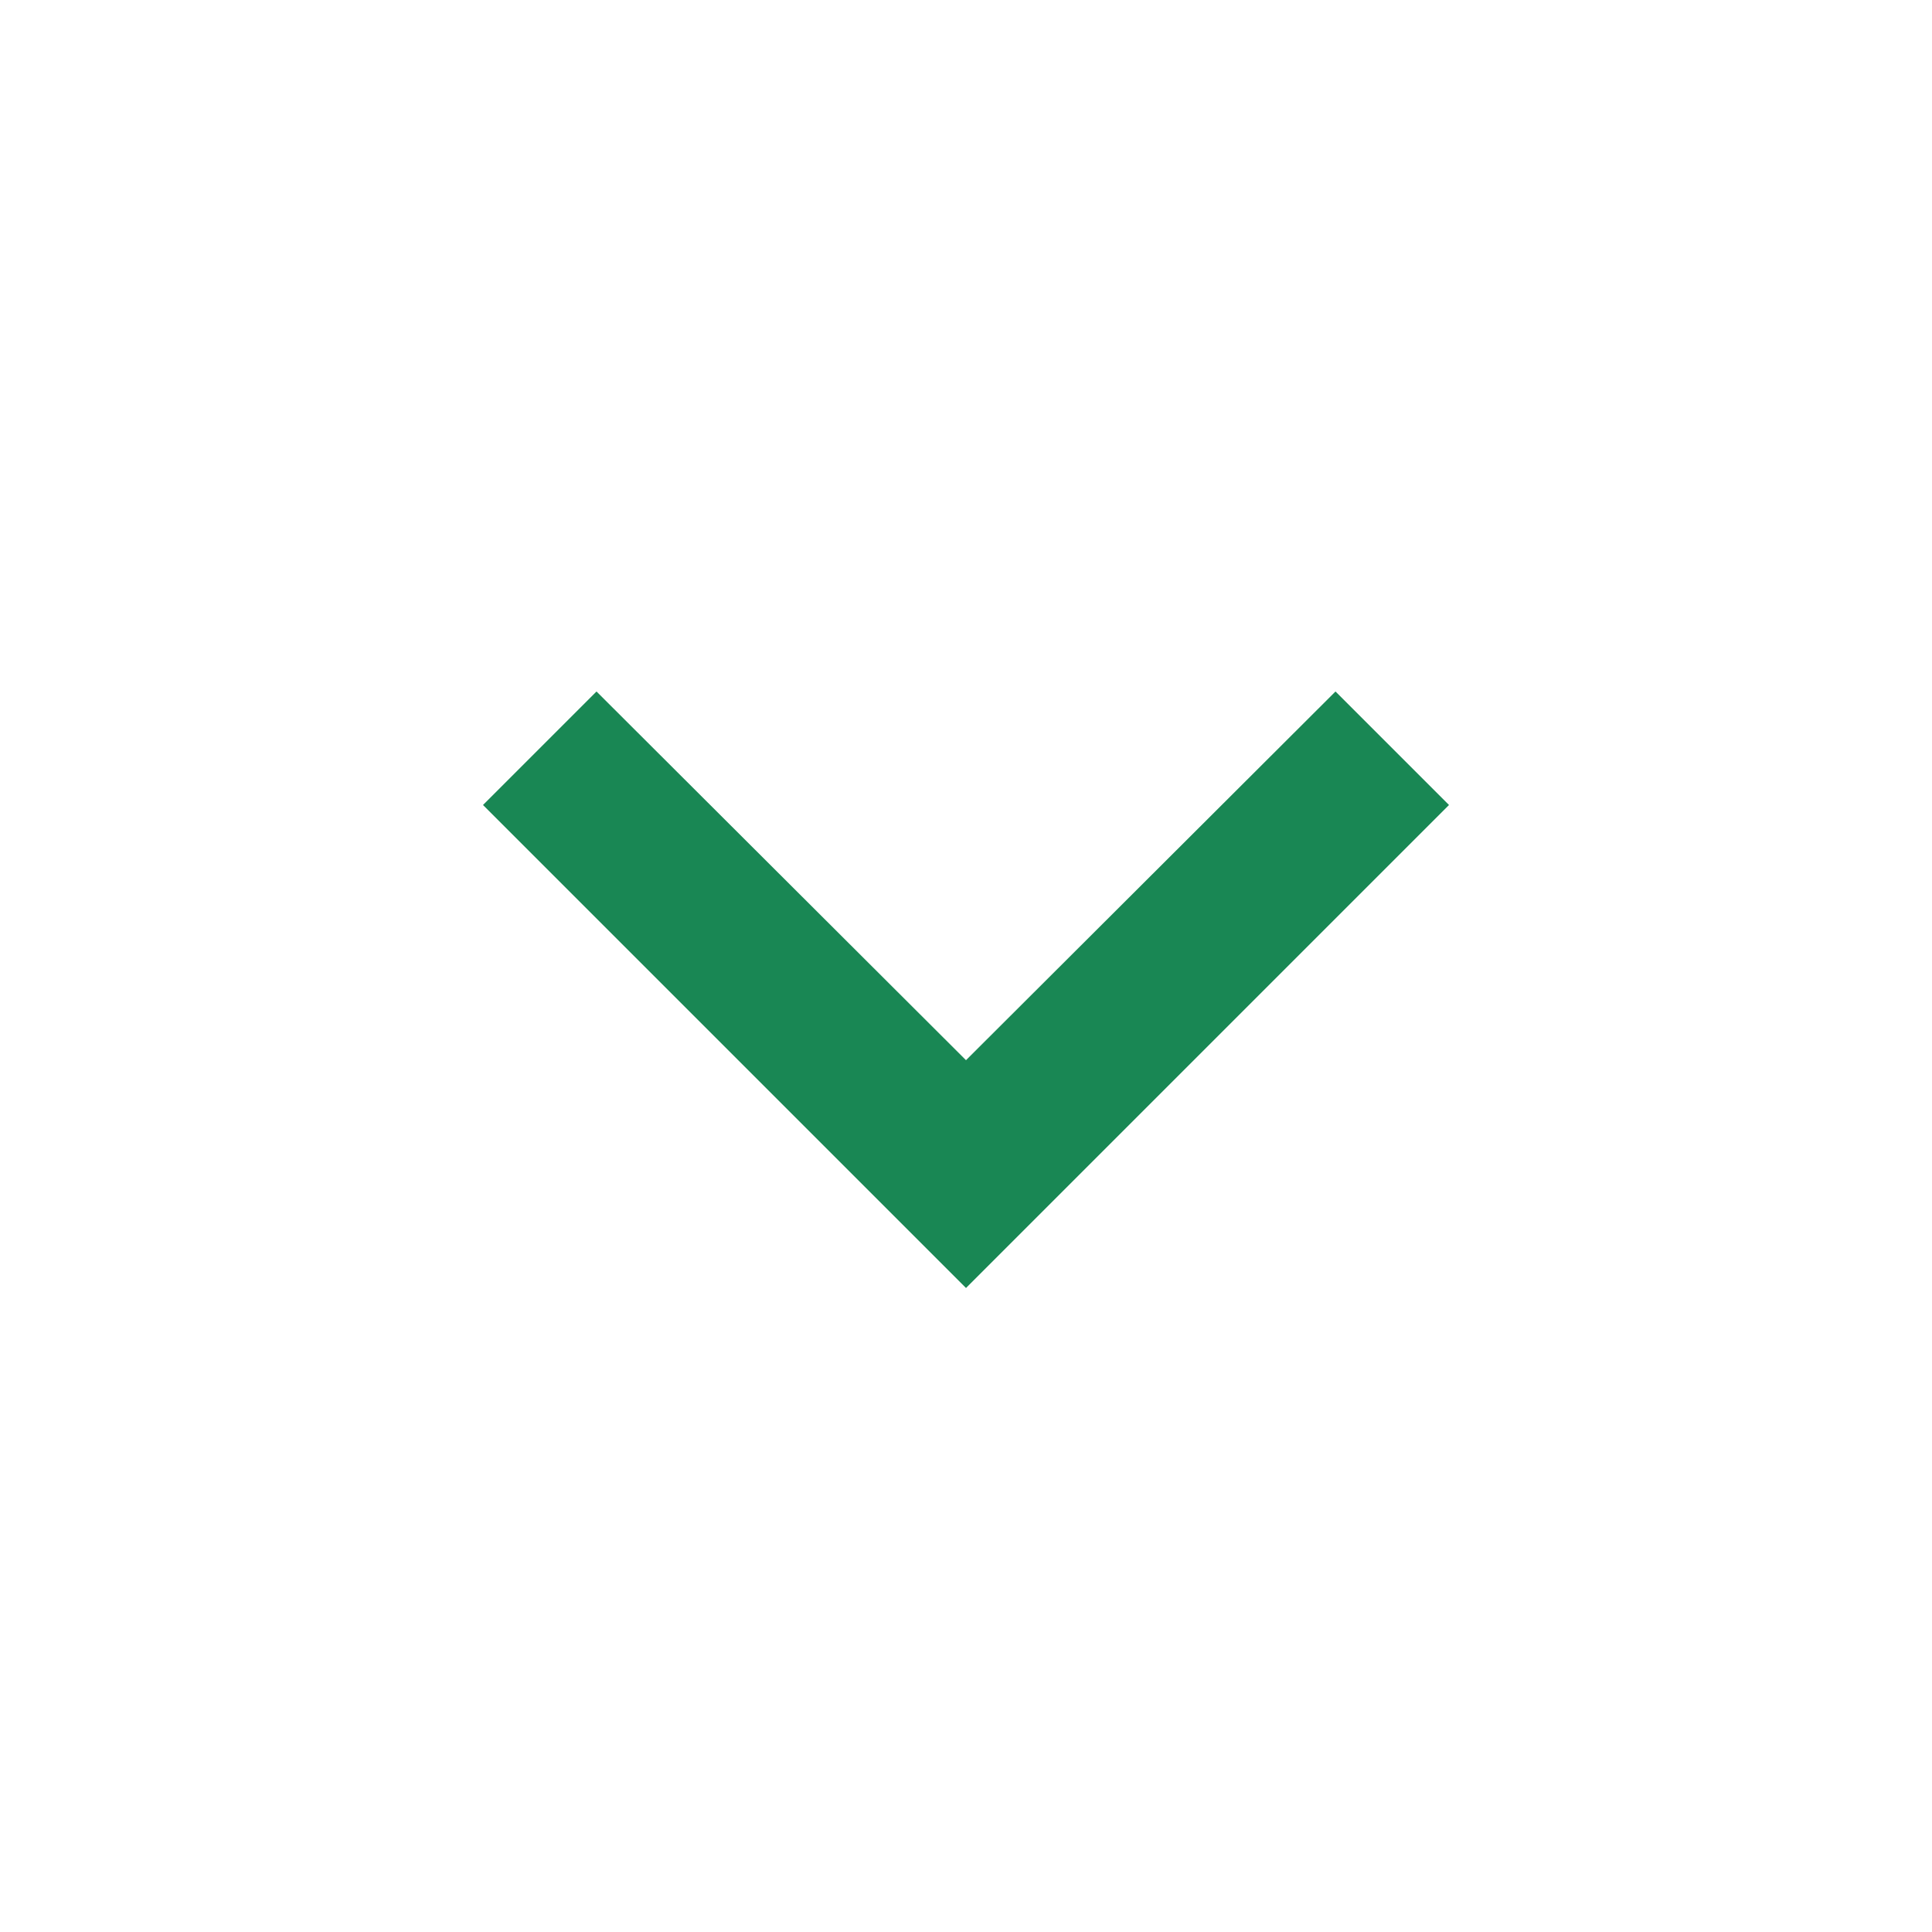
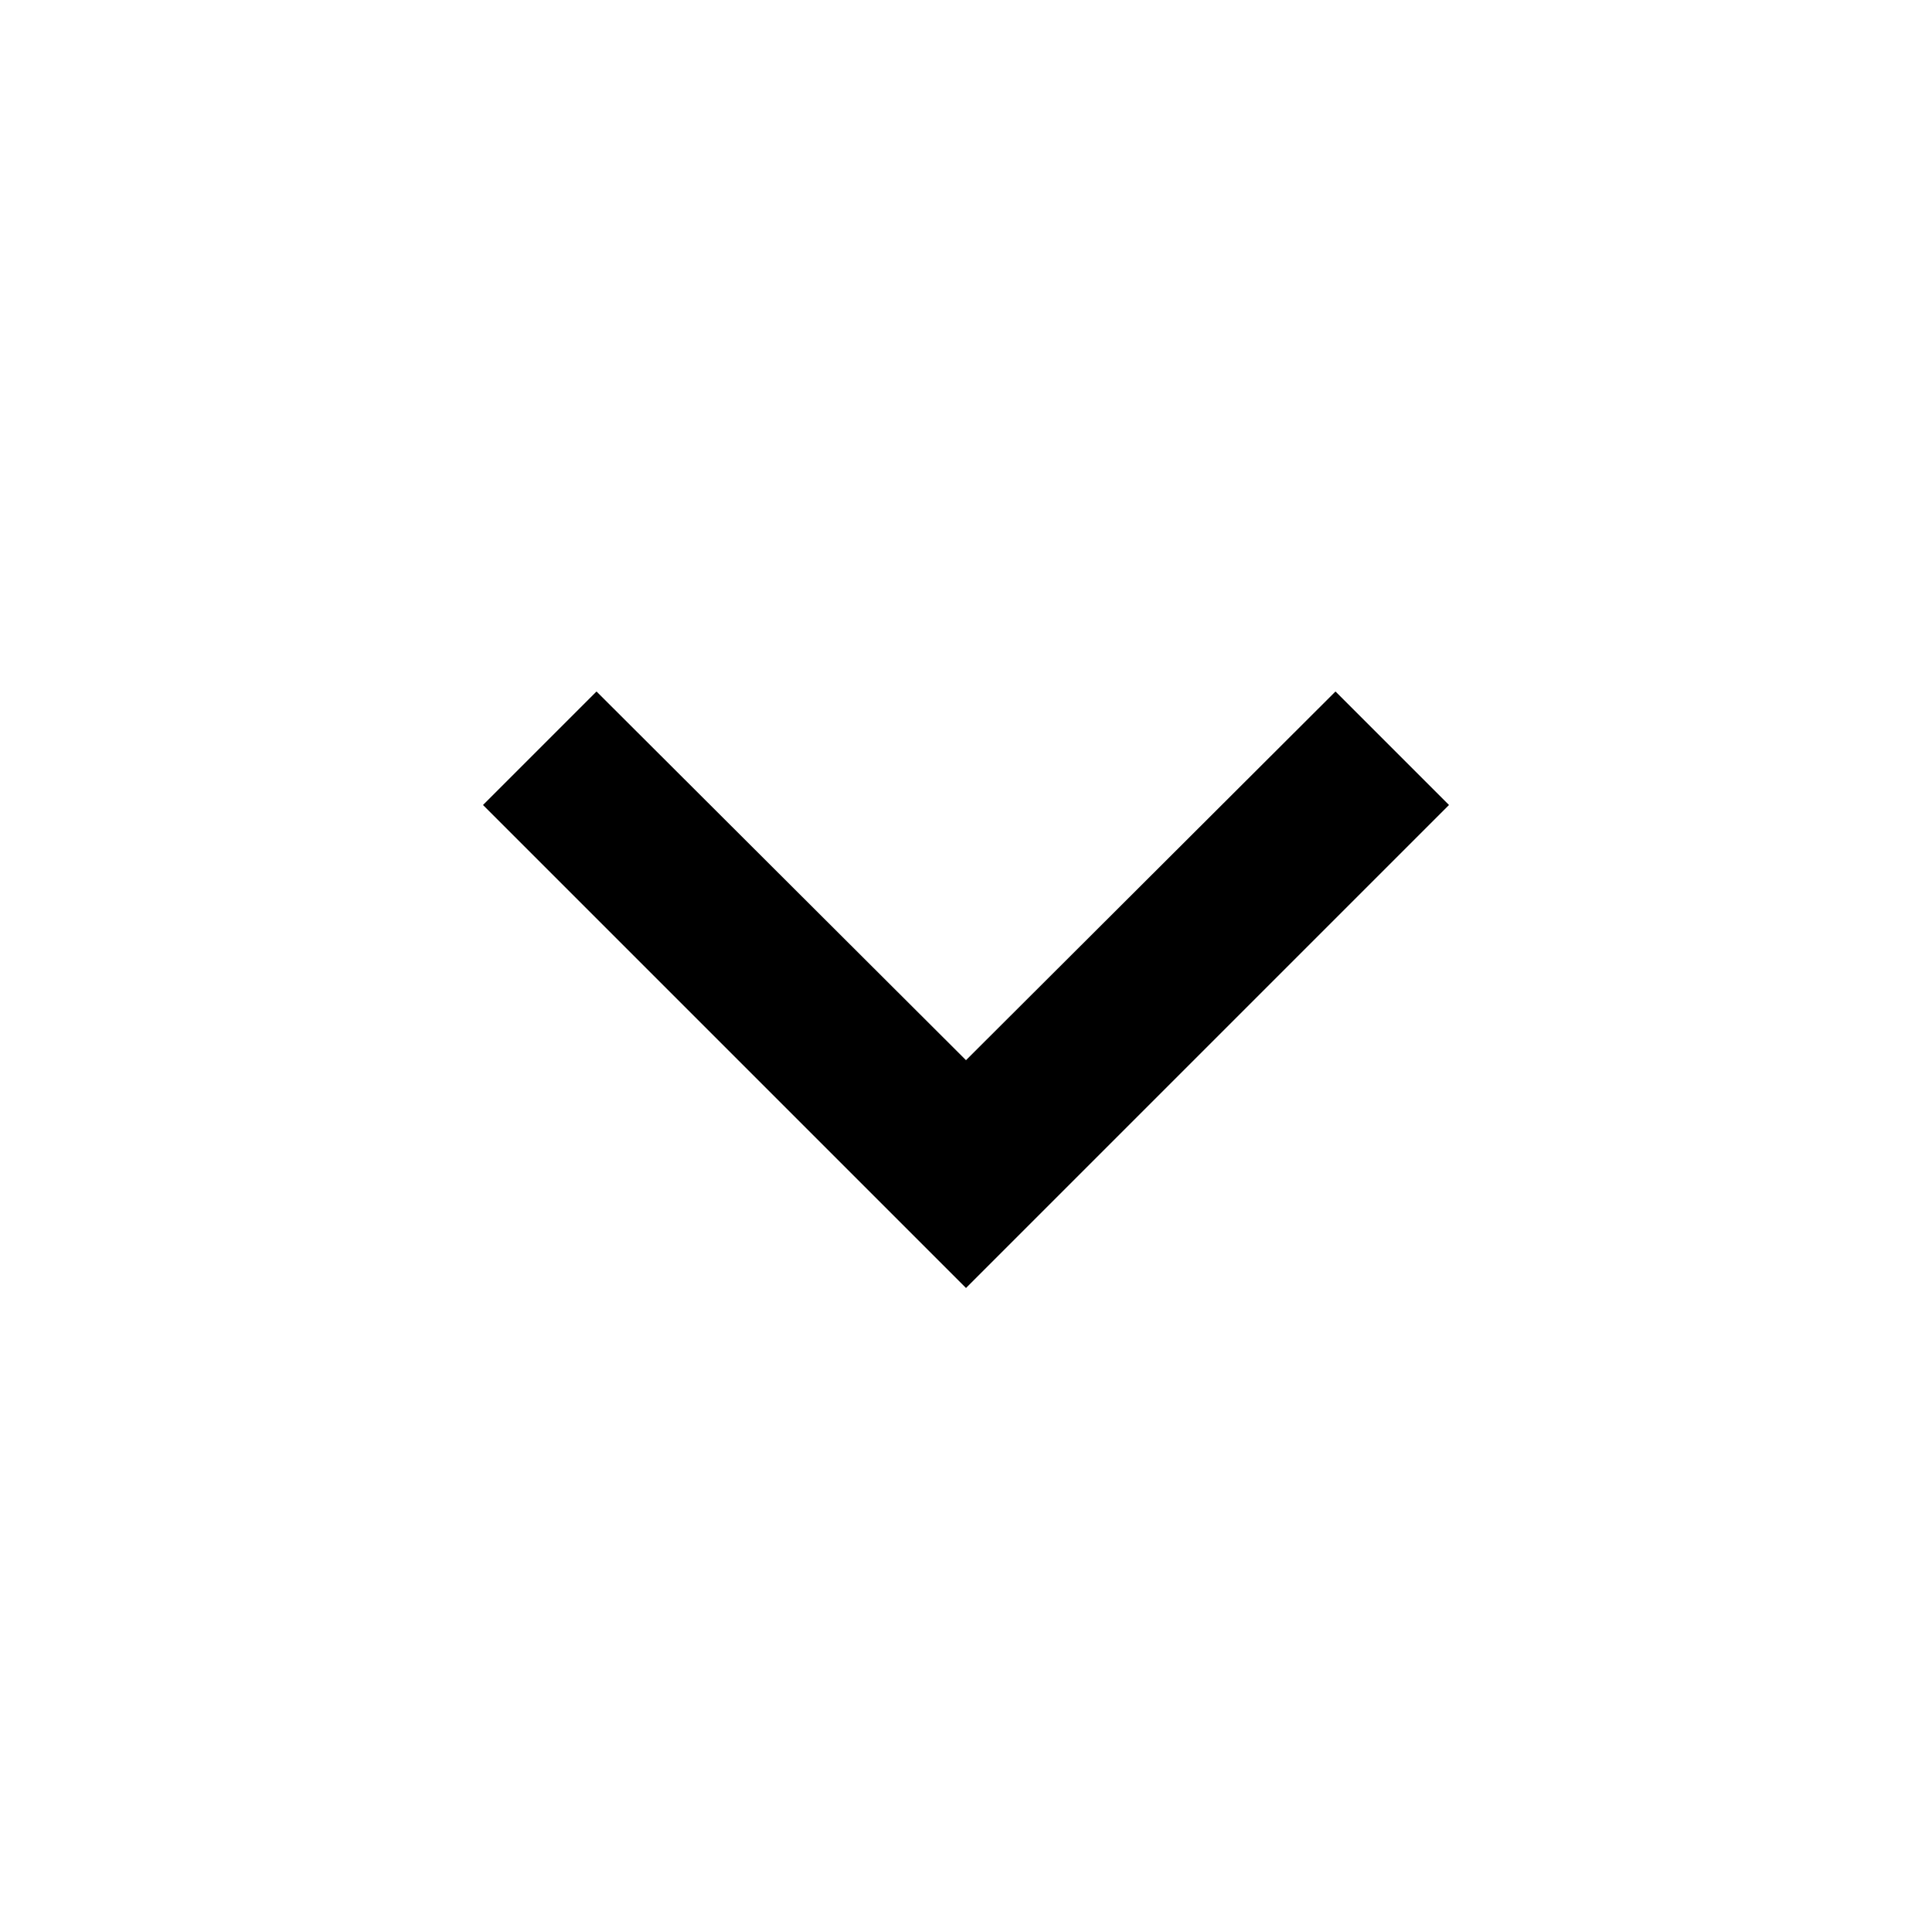
- <svg xmlns="http://www.w3.org/2000/svg" height="24" width="24" fill="#198754">
+ <svg xmlns="http://www.w3.org/2000/svg" height="24" width="24">
  <path d="M0 0h24v24H0z" fill="none" />
  <path d="M16.59 8.59L12 13.17 7.41 8.59 6 10l6 6 6-6z" />
</svg>
